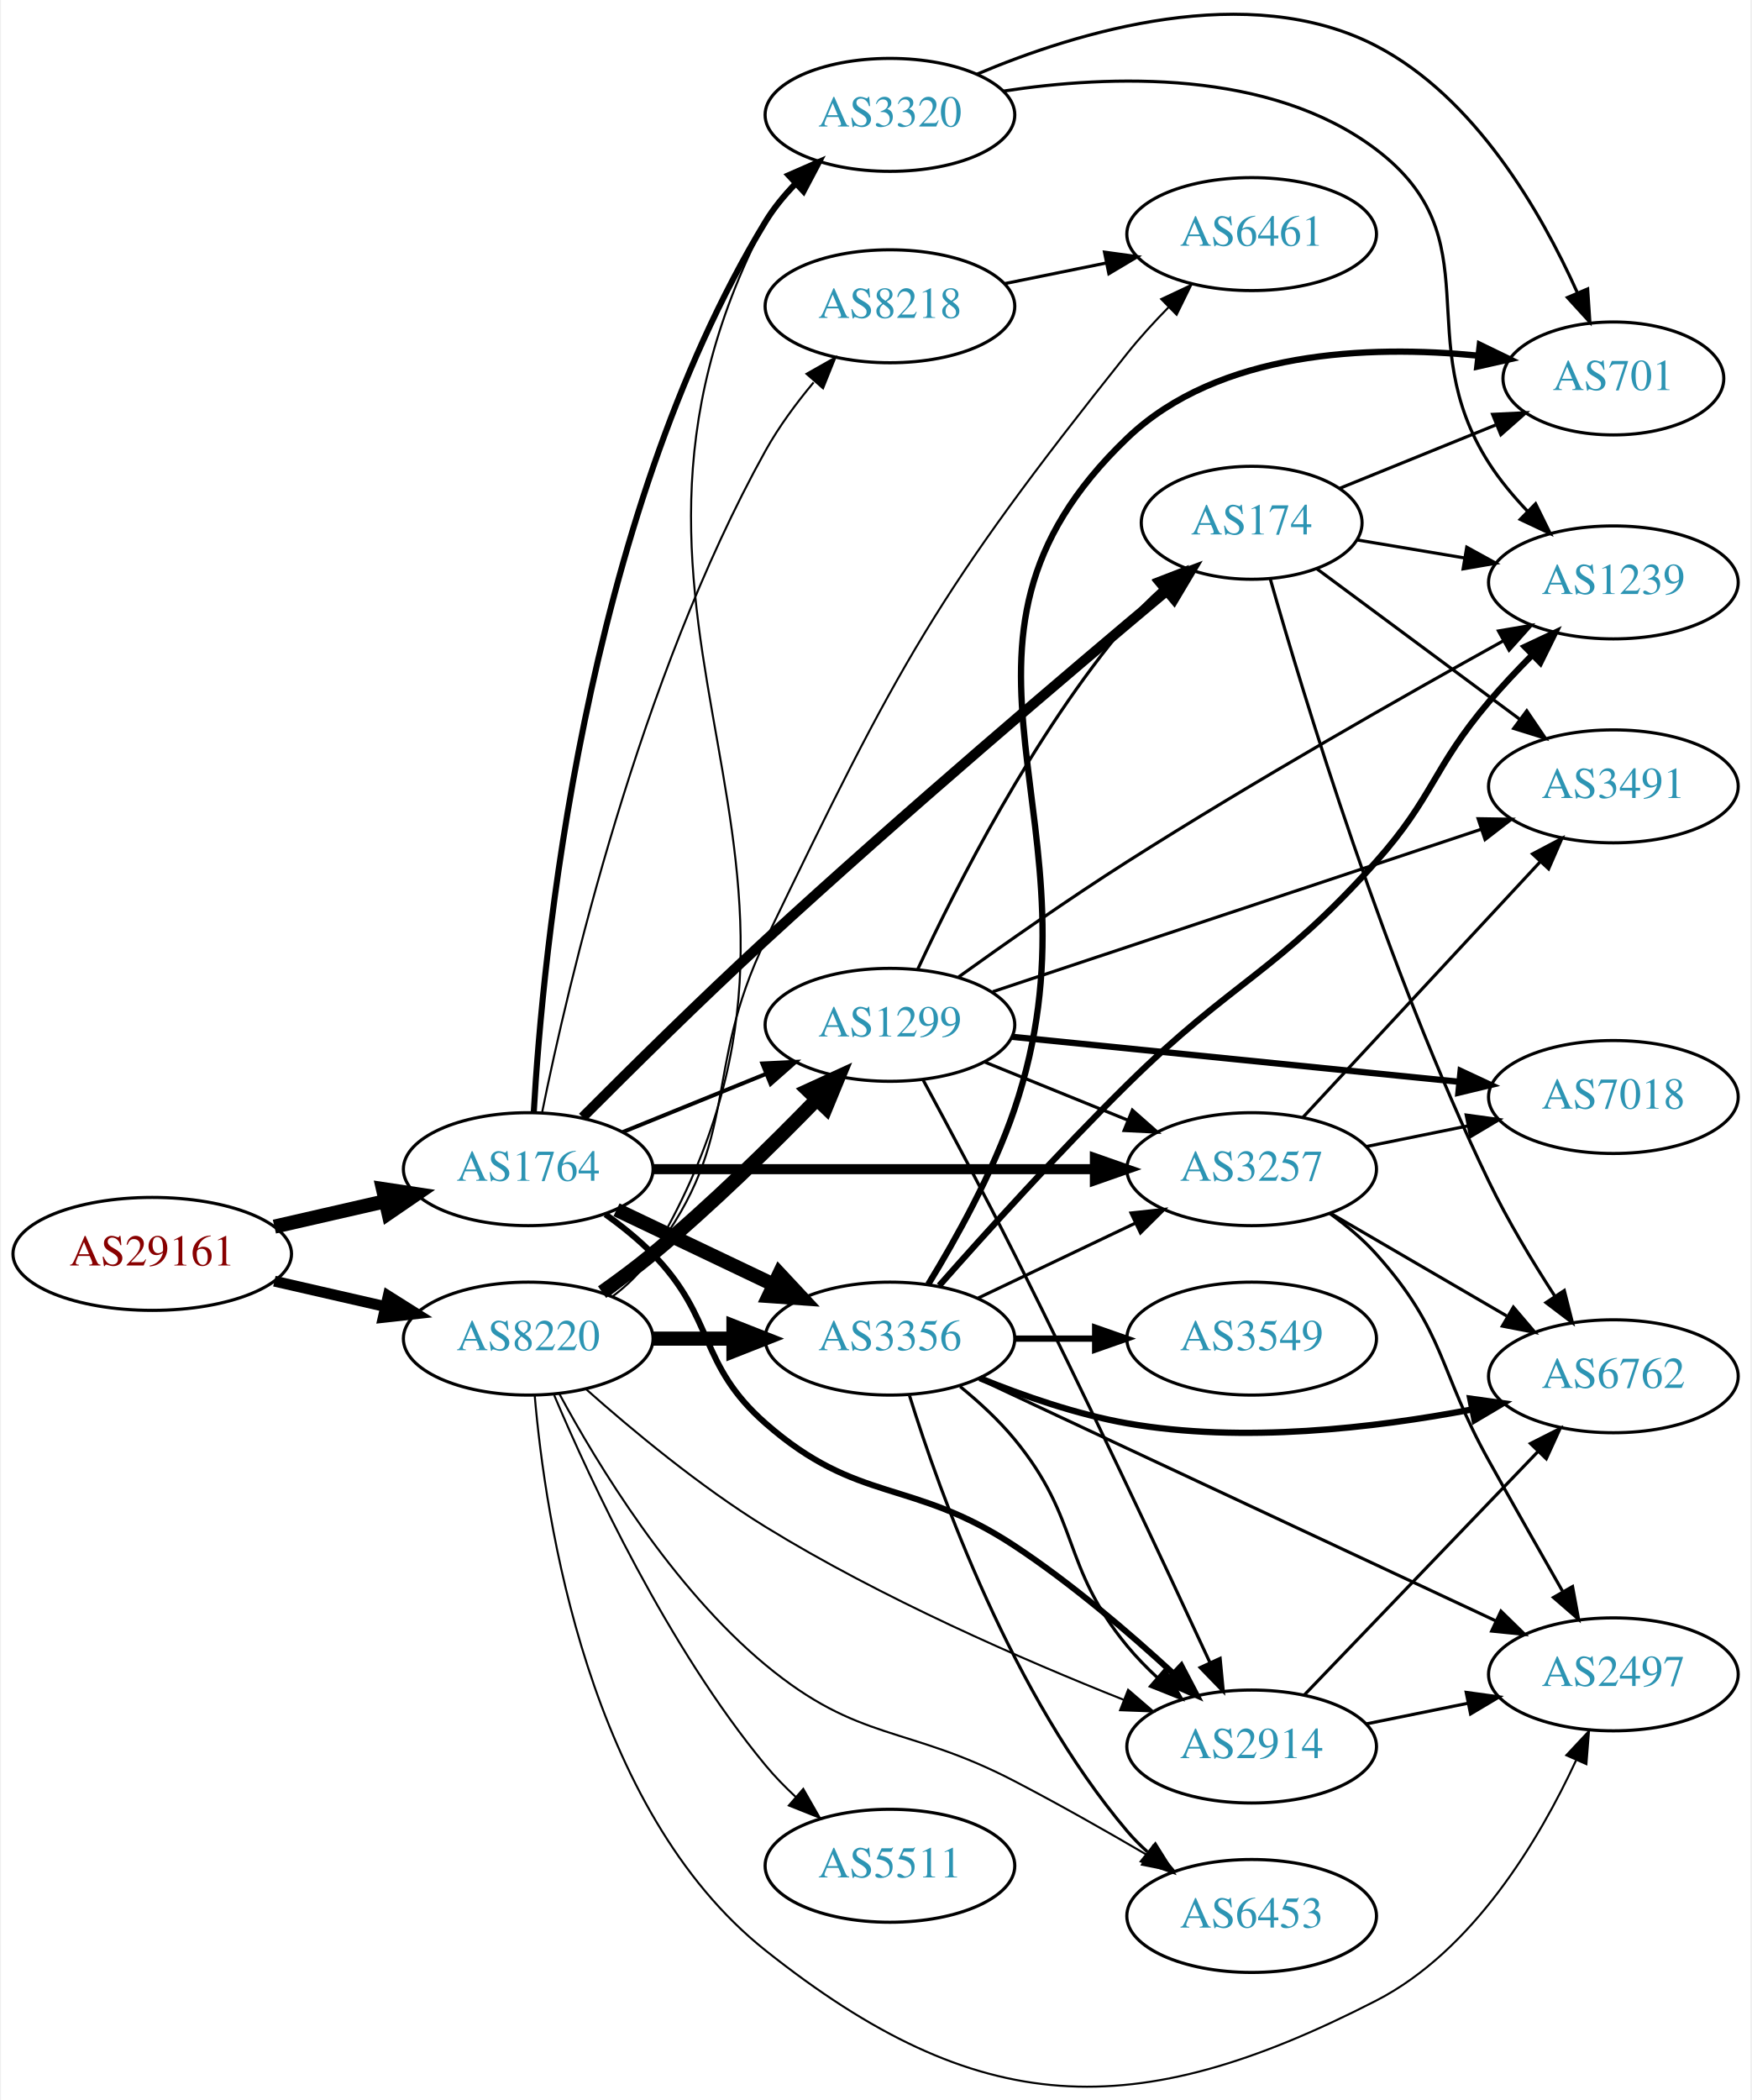
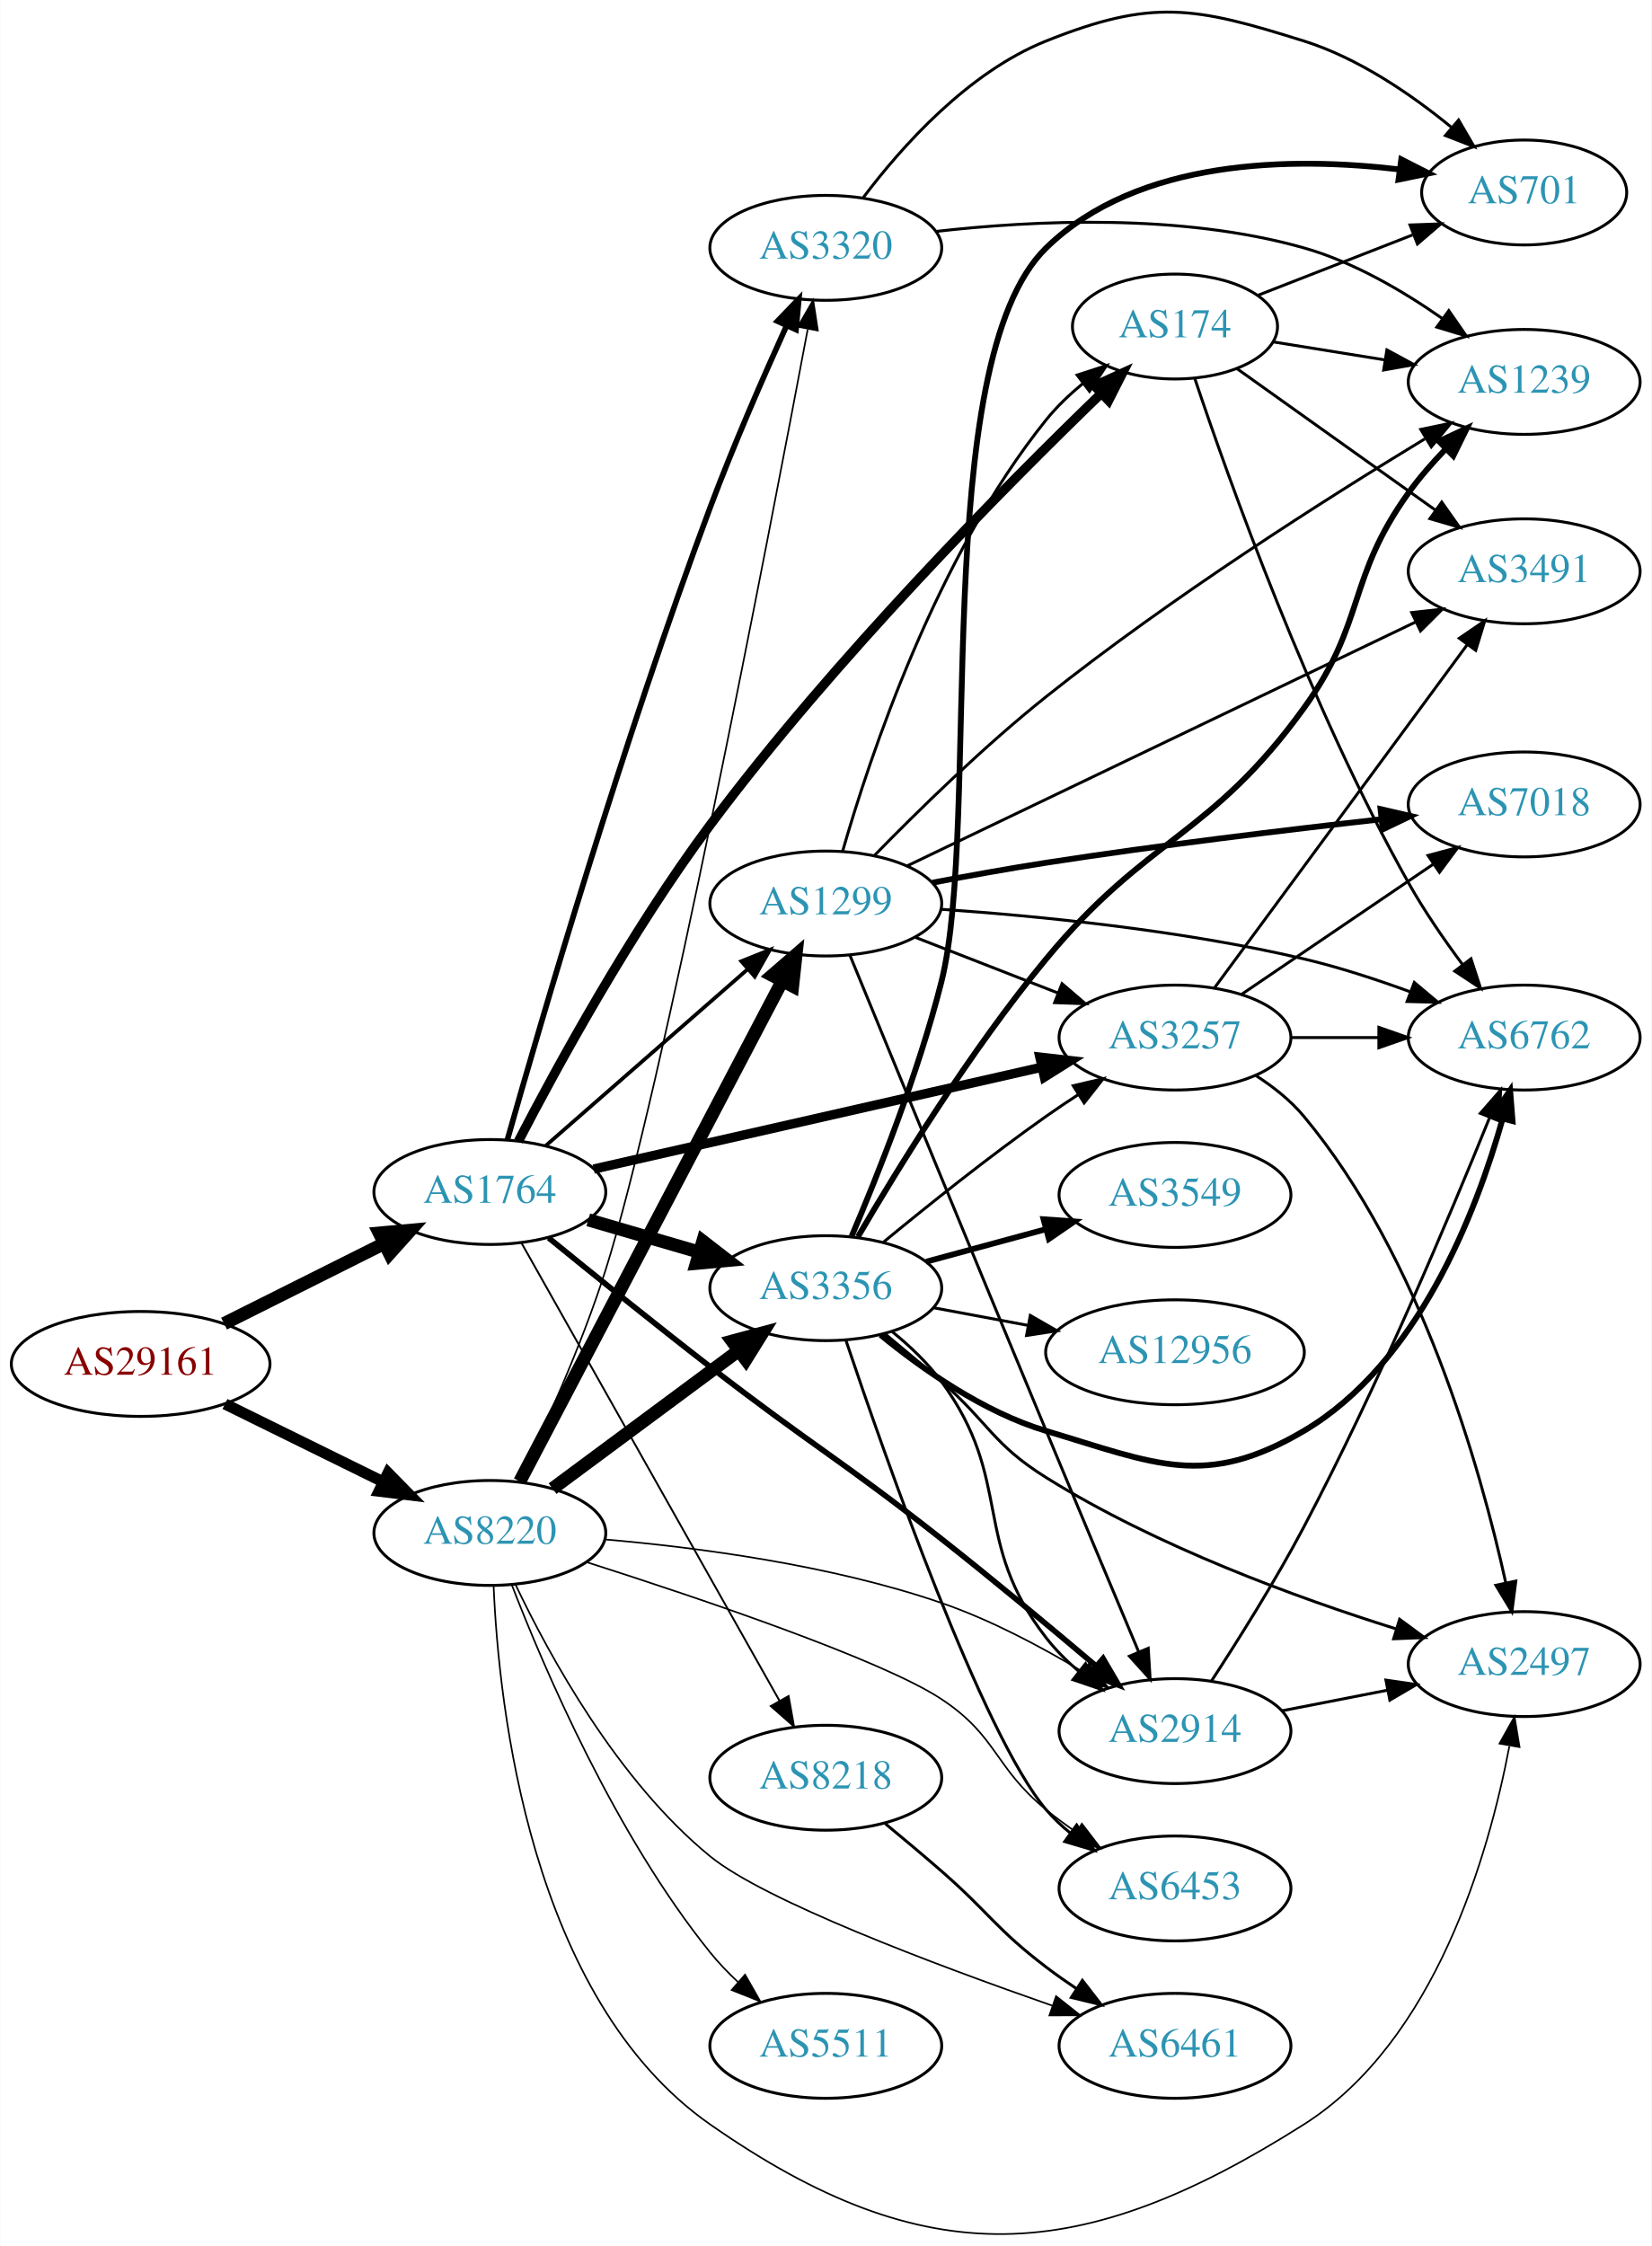
- <svg xmlns="http://www.w3.org/2000/svg" xmlns:xlink="http://www.w3.org/1999/xlink" width="558pt" height="669pt" viewBox="0.00 0.00 557.56 669.26">
-   <g id="graph0" class="graph" transform="scale(1 1) rotate(0) translate(4 665.264)">
-     <polygon fill="white" stroke="none" points="-4,4 -4,-665.264 553.564,-665.264 553.564,4 -4,4" />
+ <svg xmlns="http://www.w3.org/2000/svg" xmlns:xlink="http://www.w3.org/1999/xlink" width="567pt" height="771pt" viewBox="0.00 0.00 566.66 770.75">
+   <g id="graph0" class="graph" transform="scale(1 1) rotate(0) translate(4 766.754)">
+     <polygon fill="white" stroke="none" points="-4,4 -4,-766.754 562.663,-766.754 562.663,4 -4,4" />
    <g id="node1" class="node">
      <g id="a_node1">
        <a xlink:href="/asn/29161" xlink:title="AS29161 ~ Verbund Management Service GmbH [AT]">
-           <ellipse fill="#ffffff" stroke="black" cx="44.196" cy="-265.654" rx="44.393" ry="18" />
-           <text text-anchor="middle" x="44.196" y="-261.954" font-family="Times,serif" font-size="14.00" fill="#880000">AS29161</text>
+           <ellipse fill="#ffffff" stroke="black" cx="44.196" cy="-298.698" rx="44.393" ry="18" />
+           <text text-anchor="middle" x="44.196" y="-294.998" font-family="Times,serif" font-size="14.00" fill="#880000">AS29161</text>
        </a>
      </g>
    </g>
    <g id="node2" class="node">
      <g id="a_node2">
        <a xlink:href="/asn/1764" xlink:title="AS1764 ~ NEXTLAYER-AS [AT]">
-           <ellipse fill="#ffffff" stroke="black" cx="164.039" cy="-292.654" rx="39.794" ry="18" />
-           <text text-anchor="middle" x="164.039" y="-288.954" font-family="Times,serif" font-size="14.00" fill="#2c94b3">AS1764</text>
+           <ellipse fill="#ffffff" stroke="black" cx="164.039" cy="-357.698" rx="39.794" ry="18" />
+           <text text-anchor="middle" x="164.039" y="-353.998" font-family="Times,serif" font-size="14.00" fill="#2c94b3">AS1764</text>
        </a>
      </g>
    </g>
    <g id="edge1" class="edge">
-       <path fill="none" stroke="black" stroke-width="4.5" d="M83.131,-274.346C94.371,-276.921 106.784,-279.765 118.407,-282.428" />
-       <polygon fill="black" stroke="black" stroke-width="4.5" points="117.742,-286.315 128.369,-284.711 119.501,-278.639 117.742,-286.315" />
+       <path fill="none" stroke="black" stroke-width="4.5" d="M72.825,-312.531C89.126,-320.693 109.929,-331.108 127.45,-339.88" />
+       <polygon fill="black" stroke="black" stroke-width="4.5" points="126.092,-343.603 136.796,-344.56 129.617,-336.562 126.092,-343.603" />
    </g>
    <g id="node3" class="node">
      <g id="a_node3">
        <a xlink:href="/asn/8220" xlink:title="AS8220 ~ COLT [GB]">
-           <ellipse fill="#ffffff" stroke="black" cx="164.039" cy="-238.654" rx="39.794" ry="18" />
-           <text text-anchor="middle" x="164.039" y="-234.954" font-family="Times,serif" font-size="14.00" fill="#2c94b3">AS8220</text>
+           <ellipse fill="#ffffff" stroke="black" cx="164.039" cy="-240.698" rx="39.794" ry="18" />
+           <text text-anchor="middle" x="164.039" y="-236.998" font-family="Times,serif" font-size="14.00" fill="#2c94b3">AS8220</text>
        </a>
      </g>
    </g>
    <g id="edge2" class="edge">
-       <path fill="none" stroke="black" stroke-width="3.462" d="M83.131,-256.963C94.371,-254.387 106.784,-251.543 118.407,-248.88" />
-       <polygon fill="black" stroke="black" stroke-width="3.462" points="119.403,-252.243 128.369,-246.598 117.84,-245.419 119.403,-252.243" />
+       <path fill="none" stroke="black" stroke-width="3.808" d="M73.123,-284.953C89.318,-276.982 109.879,-266.863 127.251,-258.312" />
+       <polygon fill="black" stroke="black" stroke-width="3.808" points="129.099,-261.304 136.526,-253.747 126.008,-255.023 129.099,-261.304" />
    </g>
    <g id="node4" class="node">
      <g id="a_node4">
-         <a xlink:href="/asn/3356" xlink:title="AS3356 ~ Level 3 Parent, LLC [US]">
-           <ellipse fill="#ffffff" stroke="black" cx="279.332" cy="-238.654" rx="39.794" ry="18" />
-           <text text-anchor="middle" x="279.332" y="-234.954" font-family="Times,serif" font-size="14.00" fill="#2c94b3">AS3356</text>
+         <a xlink:href="/asn/3257" xlink:title="AS3257 ~ GTT [DE]">
+           <ellipse fill="#ffffff" stroke="black" cx="399.174" cy="-410.698" rx="39.794" ry="18" />
+           <text text-anchor="middle" x="399.174" y="-406.998" font-family="Times,serif" font-size="14.00" fill="#2c94b3">AS3257</text>
        </a>
      </g>
    </g>
    <g id="edge3" class="edge">
-       <path fill="none" stroke="black" stroke-width="4.5" d="M192.175,-279.72C207.169,-272.573 225.99,-263.602 242.213,-255.87" />
-       <polygon fill="black" stroke="black" stroke-width="4.5" points="244.084,-259.34 251.417,-251.483 240.695,-252.231 244.084,-259.34" />
+       <path fill="none" stroke="black" stroke-width="3.214" d="M199.69,-365.576C240.524,-374.859 308.477,-390.307 353.303,-400.497" />
+       <polygon fill="black" stroke="black" stroke-width="3.214" points="352.806,-403.974 363.333,-402.778 354.358,-397.148 352.806,-403.974" />
    </g>
    <g id="node5" class="node">
      <g id="a_node5">
-         <a xlink:href="/asn/8218" xlink:title="AS8218 ~ legacy Neotelecoms [FR]">
-           <ellipse fill="#ffffff" stroke="black" cx="279.332" cy="-567.654" rx="39.794" ry="18" />
-           <text text-anchor="middle" x="279.332" y="-563.954" font-family="Times,serif" font-size="14.00" fill="#2c94b3">AS8218</text>
+         <a xlink:href="/asn/174" xlink:title="AS174 ~ Cogent Communications [US]">
+           <ellipse fill="#ffffff" stroke="black" cx="399.174" cy="-654.698" rx="35.194" ry="18" />
+           <text text-anchor="middle" x="399.174" y="-650.998" font-family="Times,serif" font-size="14.00" fill="#2c94b3">AS174</text>
        </a>
      </g>
    </g>
    <g id="edge4" class="edge">
-       <path fill="none" stroke="black" stroke-width="0.643" d="M168.484,-310.837C176.589,-350.882 199.286,-448.906 239.685,-521.654 243.887,-529.22 249.424,-536.713 254.99,-543.387" />
-       <polygon fill="black" stroke="black" stroke-width="0.643" points="252.737,-546.126 261.958,-551.345 258.004,-541.515 252.737,-546.126" />
+       <path fill="none" stroke="black" stroke-width="3.214" d="M173.848,-375.139C186.815,-400.155 212.464,-447.224 239.685,-483.698 282.27,-540.759 341.159,-600.137 373.842,-631.71" />
+       <polygon fill="black" stroke="black" stroke-width="3.214" points="371.538,-634.35 381.175,-638.751 376.386,-629.3 371.538,-634.35" />
    </g>
    <g id="node6" class="node">
      <g id="a_node6">
-         <a xlink:href="/asn/2914" xlink:title="AS2914 ~ NTT America, Inc. [US]">
-           <ellipse fill="#ffffff" stroke="black" cx="394.625" cy="-108.654" rx="39.794" ry="18" />
-           <text text-anchor="middle" x="394.625" y="-104.954" font-family="Times,serif" font-size="14.00" fill="#2c94b3">AS2914</text>
+         <a xlink:href="/asn/1299" xlink:title="AS1299 ~ Telia Carrier [EU]">
+           <ellipse fill="#ffffff" stroke="black" cx="279.332" cy="-456.698" rx="39.794" ry="18" />
+           <text text-anchor="middle" x="279.332" y="-452.998" font-family="Times,serif" font-size="14.00" fill="#2c94b3">AS1299</text>
        </a>
      </g>
    </g>
    <g id="edge5" class="edge">
-       <path fill="none" stroke="black" stroke-width="1.929" d="M188.633,-278.265C193.889,-274.506 199.22,-270.217 203.685,-265.654 223.858,-245.037 217.999,-230.673 239.685,-211.654 269.212,-185.759 286.191,-194.273 318.978,-172.654 337.135,-160.682 355.708,-144.775 369.786,-131.814" />
-       <polygon fill="black" stroke="black" stroke-width="1.929" points="372.201,-134.348 377.113,-124.961 367.419,-129.236 372.201,-134.348" />
+       <path fill="none" stroke="black" stroke-width="1.286" d="M183.241,-373.604C201.988,-389.986 231.371,-415.662 252.514,-434.138" />
+       <polygon fill="black" stroke="black" stroke-width="1.286" points="250.341,-436.887 260.174,-440.832 254.947,-431.616 250.341,-436.887" />
    </g>
    <g id="node7" class="node">
      <g id="a_node7">
-         <a xlink:href="/asn/3257" xlink:title="AS3257 ~ GTT [DE]">
-           <ellipse fill="#ffffff" stroke="black" cx="394.625" cy="-292.654" rx="39.794" ry="18" />
-           <text text-anchor="middle" x="394.625" y="-288.954" font-family="Times,serif" font-size="14.00" fill="#2c94b3">AS3257</text>
+         <a xlink:href="/asn/2914" xlink:title="AS2914 ~ NTT America, Inc. [US]">
+           <ellipse fill="#ffffff" stroke="black" cx="399.174" cy="-172.698" rx="39.794" ry="18" />
+           <text text-anchor="middle" x="399.174" y="-168.998" font-family="Times,serif" font-size="14.00" fill="#2c94b3">AS2914</text>
        </a>
      </g>
    </g>
    <g id="edge6" class="edge">
-       <path fill="none" stroke="black" stroke-width="3.214" d="M203.815,-292.654C242.647,-292.654 302.531,-292.654 344.629,-292.654" />
-       <polygon fill="black" stroke="black" stroke-width="3.214" points="344.658,-296.154 354.658,-292.654 344.658,-289.154 344.658,-296.154" />
+       <path fill="none" stroke="black" stroke-width="1.929" d="M184.214,-341.959C199.2,-329.739 220.615,-312.449 239.685,-297.698 274.431,-270.823 284.472,-265.881 318.978,-238.698 336.891,-224.587 356.59,-208.175 371.86,-195.246" />
+       <polygon fill="black" stroke="black" stroke-width="1.929" points="374.494,-197.601 379.849,-188.459 369.962,-192.267 374.494,-197.601" />
    </g>
    <g id="node8" class="node">
      <g id="a_node8">
-         <a xlink:href="/asn/174" xlink:title="AS174 ~ Cogent Communications [US]">
-           <ellipse fill="#ffffff" stroke="black" cx="394.625" cy="-498.654" rx="35.194" ry="18" />
-           <text text-anchor="middle" x="394.625" y="-494.954" font-family="Times,serif" font-size="14.00" fill="#2c94b3">AS174</text>
+         <a xlink:href="/asn/3356" xlink:title="AS3356 ~ Level 3 Parent, LLC [US]">
+           <ellipse fill="#ffffff" stroke="black" cx="279.332" cy="-324.698" rx="39.794" ry="18" />
+           <text text-anchor="middle" x="279.332" y="-320.998" font-family="Times,serif" font-size="14.00" fill="#2c94b3">AS3356</text>
        </a>
      </g>
    </g>
    <g id="edge7" class="edge">
-       <path fill="none" stroke="black" stroke-width="3.214" d="M181.359,-309.188C196.296,-324.182 219.135,-346.762 239.685,-365.654 283.602,-406.029 336.58,-451.024 367.545,-476.966" />
-       <polygon fill="black" stroke="black" stroke-width="3.214" points="365.38,-479.718 375.296,-483.448 369.87,-474.348 365.38,-479.718" />
+       <path fill="none" stroke="black" stroke-width="4.5" d="M197.808,-348.153C209.668,-344.699 223.237,-340.746 235.814,-337.083" />
+       <polygon fill="black" stroke="black" stroke-width="4.5" points="237.136,-340.799 245.636,-334.222 234.934,-333.238 237.136,-340.799" />
    </g>
    <g id="node9" class="node">
      <g id="a_node9">
-         <a xlink:href="/asn/3320" xlink:title="AS3320 ~ DTAG [DE]">
-           <ellipse fill="#ffffff" stroke="black" cx="279.332" cy="-628.654" rx="39.794" ry="18" />
-           <text text-anchor="middle" x="279.332" y="-624.954" font-family="Times,serif" font-size="14.00" fill="#2c94b3">AS3320</text>
+         <a xlink:href="/asn/8218" xlink:title="AS8218 ~ legacy Neotelecoms [FR]">
+           <ellipse fill="#ffffff" stroke="black" cx="279.332" cy="-156.698" rx="39.794" ry="18" />
+           <text text-anchor="middle" x="279.332" y="-152.998" font-family="Times,serif" font-size="14.00" fill="#2c94b3">AS8218</text>
        </a>
      </g>
    </g>
    <g id="edge8" class="edge">
-       <path fill="none" stroke="black" stroke-width="1.929" d="M165.797,-310.752C168.601,-359.951 181.511,-498.868 239.685,-594.654 242.274,-598.917 245.571,-602.937 249.145,-606.618" />
-       <polygon fill="black" stroke="black" stroke-width="1.929" points="247.021,-609.423 256.729,-613.666 251.786,-604.295 247.021,-609.423" />
+       <path fill="none" stroke="black" stroke-width="0.643" d="M174.894,-340.212C194.814,-304.872 239.965,-224.766 263.475,-183.056" />
+       <polygon fill="black" stroke="black" stroke-width="0.643" points="266.557,-184.717 268.418,-174.287 260.459,-181.28 266.557,-184.717" />
    </g>
    <g id="node10" class="node">
      <g id="a_node10">
-         <a xlink:href="/asn/1299" xlink:title="AS1299 ~ Telia Carrier [EU]">
-           <ellipse fill="#ffffff" stroke="black" cx="279.332" cy="-338.654" rx="39.794" ry="18" />
-           <text text-anchor="middle" x="279.332" y="-334.954" font-family="Times,serif" font-size="14.00" fill="#2c94b3">AS1299</text>
+         <a xlink:href="/asn/3320" xlink:title="AS3320 ~ DTAG [DE]">
+           <ellipse fill="#ffffff" stroke="black" cx="279.332" cy="-681.698" rx="39.794" ry="18" />
+           <text text-anchor="middle" x="279.332" y="-677.998" font-family="Times,serif" font-size="14.00" fill="#2c94b3">AS3320</text>
        </a>
      </g>
    </g>
    <g id="edge9" class="edge">
-       <path fill="none" stroke="black" stroke-width="1.286" d="M194.214,-304.5C208.09,-310.134 224.867,-316.946 239.776,-323" />
-       <polygon fill="black" stroke="black" stroke-width="1.286" points="238.673,-326.329 249.255,-326.848 241.306,-319.843 238.673,-326.329" />
-     </g>
-     <g id="edge37" class="edge">
-       <path fill="none" stroke="black" stroke-width="4.5" d="M203.711,-238.654C211.914,-238.654 220.678,-238.654 229.21,-238.654" />
-       <polygon fill="black" stroke="black" stroke-width="4.5" points="229.449,-242.592 239.449,-238.654 229.449,-234.717 229.449,-242.592" />
+       <path fill="none" stroke="black" stroke-width="1.929" d="M170.046,-375.598C181.265,-415.175 209.787,-512.931 239.685,-592.698 247.593,-613.795 257.787,-637.142 265.719,-654.628" />
+       <polygon fill="black" stroke="black" stroke-width="1.929" points="262.75,-656.549 270.094,-664.185 269.114,-653.636 262.75,-656.549" />
+     </g>
+     <g id="edge40" class="edge">
+       <path fill="none" stroke="black" stroke-width="4.5" d="M174.31,-258.374C194.151,-296.203 240.829,-385.198 264.316,-429.976" />
+       <polygon fill="black" stroke="black" stroke-width="4.5" points="260.959,-432.054 269.091,-439.081 267.933,-428.396 260.959,-432.054" />
+     </g>
+     <g id="edge46" class="edge">
+       <path fill="none" stroke="black" stroke-width="0.562" d="M203.58,-238.46C235.275,-235.734 280.99,-229.748 318.978,-216.698 335.818,-210.914 353.25,-201.641 367.459,-193.096" />
+       <polygon fill="black" stroke="black" stroke-width="0.562" points="369.63,-195.869 376.292,-187.631 365.946,-189.917 369.63,-195.869" />
    </g>
    <g id="edge42" class="edge">
-       <path fill="none" stroke="black" stroke-width="0.643" d="M182.497,-222.517C197.056,-209.594 218.731,-191.556 239.685,-178.654 276.501,-155.985 321.902,-136.233 353.827,-123.543" />
-       <polygon fill="black" stroke="black" stroke-width="0.643" points="355.246,-126.746 363.277,-119.836 352.69,-120.229 355.246,-126.746" />
-     </g>
-     <g id="edge43" class="edge">
-       <path fill="none" stroke="black" stroke-width="0.643" d="M190.786,-251.991C195.819,-255.749 200.514,-260.303 203.685,-265.654 278.678,-392.196 171.873,-464.123 239.685,-594.654 241.984,-599.08 245.118,-603.192 248.613,-606.917" />
-       <polygon fill="black" stroke="black" stroke-width="0.643" points="246.459,-609.696 256.143,-613.995 251.254,-604.596 246.459,-609.696" />
-     </g>
-     <g id="edge38" class="edge">
-       <path fill="none" stroke="black" stroke-width="4.5" d="M187.573,-253.468C192.979,-257.273 198.644,-261.476 203.685,-265.654 222.225,-281.02 241.625,-300.096 255.999,-314.893" />
-       <polygon fill="black" stroke="black" stroke-width="4.5" points="253.256,-317.722 263.026,-322.2 258.932,-312.263 253.256,-317.722" />
-     </g>
-     <g id="node12" class="node">
-       <g id="a_node12">
+       <path fill="none" stroke="black" stroke-width="4.5" d="M185.555,-255.91C203.409,-269.148 229.482,-288.48 249.445,-303.281" />
+       <polygon fill="black" stroke="black" stroke-width="4.5" points="247.207,-306.523 257.585,-309.316 251.897,-300.197 247.207,-306.523" />
+     </g>
+     <g id="edge39" class="edge">
+       <path fill="none" stroke="black" stroke-width="0.562" d="M173.792,-258.235C182.411,-276.094 195.448,-304.768 203.685,-330.698 223.105,-391.835 259.584,-581.737 273.111,-653.684" />
+       <polygon fill="black" stroke="black" stroke-width="0.562" points="269.724,-654.615 275.007,-663.798 276.604,-653.325 269.724,-654.615" />
+     </g>
+     <g id="node11" class="node">
+       <g id="a_node11">
        <a xlink:href="/asn/2497" xlink:title="AS2497 ~ Internet Initiative Japan Inc. [JP]">
-           <ellipse fill="#ffffff" stroke="black" cx="509.918" cy="-131.654" rx="39.794" ry="18" />
-           <text text-anchor="middle" x="509.918" y="-127.954" font-family="Times,serif" font-size="14.00" fill="#2c94b3">AS2497</text>
-         </a>
-       </g>
-     </g>
-     <g id="edge41" class="edge">
-       <path fill="none" stroke="black" stroke-width="0.643" d="M166.094,-220.633C169.431,-181.473 183.212,-88.538 239.685,-43.654 307.617,10.337 357.068,11.964 434.271,-27.654 465.343,-43.599 486.395,-79.155 498.021,-104.239" />
-       <polygon fill="black" stroke="black" stroke-width="0.643" points="494.914,-105.868 502.153,-113.604 501.318,-103.042 494.914,-105.868" />
-     </g>
-     <g id="node15" class="node">
-       <g id="a_node15">
-         <a xlink:href="/asn/6453" xlink:title="AS6453 ~ TATA COMMUNICATIONS (AMERICA) INC [US]">
-           <ellipse fill="#ffffff" stroke="black" cx="394.625" cy="-54.654" rx="39.794" ry="18" />
-           <text text-anchor="middle" x="394.625" y="-50.954" font-family="Times,serif" font-size="14.00" fill="#2c94b3">AS6453</text>
-         </a>
-       </g>
-     </g>
-     <g id="edge40" class="edge">
-       <path fill="none" stroke="black" stroke-width="0.643" d="M173.947,-221.078C186.132,-198.515 209.92,-159.342 239.685,-134.654 269.618,-109.827 284.477,-115.599 318.978,-97.654 333.101,-90.309 348.384,-81.638 361.421,-74.014" />
-       <polygon fill="black" stroke="black" stroke-width="0.643" points="363.207,-77.024 370.046,-68.932 359.653,-70.993 363.207,-77.024" />
+           <ellipse fill="#ffffff" stroke="black" cx="519.017" cy="-195.698" rx="39.794" ry="18" />
+           <text text-anchor="middle" x="519.017" y="-191.998" font-family="Times,serif" font-size="14.00" fill="#2c94b3">AS2497</text>
+         </a>
+       </g>
+     </g>
+     <g id="edge45" class="edge">
+       <path fill="none" stroke="black" stroke-width="0.562" d="M165.324,-222.595C167.071,-181.4 177.787,-80.887 239.685,-37.698 313.926,14.103 366.899,10.749 443.37,-37.698 488.504,-66.293 506.867,-130.321 513.932,-167.497" />
+       <polygon fill="black" stroke="black" stroke-width="0.562" points="510.539,-168.414 515.709,-177.662 517.434,-167.208 510.539,-168.414" />
    </g>
    <g id="node17" class="node">
      <g id="a_node17">
        <a xlink:href="/asn/6461" xlink:title="AS6461 ~ Zayo Bandwidth [US]">
-           <ellipse fill="#ffffff" stroke="black" cx="394.625" cy="-590.654" rx="39.794" ry="18" />
-           <text text-anchor="middle" x="394.625" y="-586.954" font-family="Times,serif" font-size="14.00" fill="#2c94b3">AS6461</text>
-         </a>
-       </g>
-     </g>
-     <g id="edge39" class="edge">
-       <path fill="none" stroke="black" stroke-width="0.643" d="M189.882,-252.602C194.962,-256.328 199.904,-260.715 203.685,-265.654 232.395,-303.165 219.18,-323.1 239.685,-365.654 282.068,-453.613 294.105,-476.316 354.978,-552.654 358.982,-557.675 363.598,-562.72 368.215,-567.419" />
-       <polygon fill="black" stroke="black" stroke-width="0.643" points="365.798,-569.951 375.383,-574.465 370.705,-564.959 365.798,-569.951" />
-     </g>
-     <g id="node20" class="node">
-       <g id="a_node20">
+           <ellipse fill="#ffffff" stroke="black" cx="399.174" cy="-64.698" rx="39.794" ry="18" />
+           <text text-anchor="middle" x="399.174" y="-60.998" font-family="Times,serif" font-size="14.00" fill="#2c94b3">AS6461</text>
+         </a>
+       </g>
+     </g>
+     <g id="edge44" class="edge">
+       <path fill="none" stroke="black" stroke-width="0.562" d="M172.875,-222.931C184.338,-198.792 207.826,-155.672 239.685,-129.698 258.318,-114.508 316.625,-92.58 357.065,-78.483" />
+       <polygon fill="black" stroke="black" stroke-width="0.562" points="358.363,-81.738 366.672,-75.164 356.077,-75.121 358.363,-81.738" />
+     </g>
+     <g id="node19" class="node">
+       <g id="a_node19">
+         <a xlink:href="/asn/6453" xlink:title="AS6453 ~ TATA COMMUNICATIONS (AMERICA) INC [US]">
+           <ellipse fill="#ffffff" stroke="black" cx="399.174" cy="-118.698" rx="39.794" ry="18" />
+           <text text-anchor="middle" x="399.174" y="-114.998" font-family="Times,serif" font-size="14.00" fill="#2c94b3">AS6453</text>
+         </a>
+       </g>
+     </g>
+     <g id="edge43" class="edge">
+       <path fill="none" stroke="black" stroke-width="0.562" d="M197.278,-230.676C236.065,-218.291 298.525,-197.202 318.978,-183.698 338.393,-170.88 336.969,-160.427 354.978,-145.698 358.213,-143.053 361.725,-140.464 365.302,-138.001" />
+       <polygon fill="black" stroke="black" stroke-width="0.562" points="367.223,-140.927 373.666,-132.516 363.384,-135.073 367.223,-140.927" />
+     </g>
+     <g id="node21" class="node">
+       <g id="a_node21">
        <a xlink:href="/asn/5511" xlink:title="AS5511 ~ Orange S.A. [FR]">
-           <ellipse fill="#ffffff" stroke="black" cx="279.332" cy="-70.654" rx="39.794" ry="18" />
-           <text text-anchor="middle" x="279.332" y="-66.954" font-family="Times,serif" font-size="14.00" fill="#2c94b3">AS5511</text>
-         </a>
-       </g>
-     </g>
-     <g id="edge44" class="edge">
-       <path fill="none" stroke="black" stroke-width="0.643" d="M172.317,-220.605C183.904,-193.239 208.46,-140.442 239.685,-102.654 242.572,-99.16 245.882,-95.765 249.324,-92.572" />
-       <polygon fill="black" stroke="black" stroke-width="0.643" points="251.699,-95.145 256.956,-85.947 247.11,-89.859 251.699,-95.145" />
-     </g>
-     <g id="edge17" class="edge">
-       <path fill="none" stroke="black" d="M301.718,-223.37C307.735,-218.455 313.992,-212.704 318.978,-206.654 340.228,-180.869 333.728,-166.439 354.978,-140.654 357.861,-137.157 361.168,-133.759 364.608,-130.565" />
-       <polygon fill="black" stroke="black" points="366.983,-133.138 372.239,-123.938 362.393,-127.852 366.983,-133.138" />
-     </g>
-     <g id="edge16" class="edge">
-       <path fill="none" stroke="black" d="M307.468,-251.589C322.462,-258.735 341.283,-267.706 357.506,-275.439" />
-       <polygon fill="black" stroke="black" points="356.177,-278.682 366.71,-279.825 359.188,-272.363 356.177,-278.682" />
-     </g>
-     <g id="node11" class="node">
-       <g id="a_node11">
-         <a xlink:href="/asn/6762" xlink:title="AS6762 ~ TELECOM ITALIA SPARKLE S.p.A. [IT]">
-           <ellipse fill="#ffffff" stroke="black" cx="509.918" cy="-226.654" rx="39.794" ry="18" />
-           <text text-anchor="middle" x="509.918" y="-222.954" font-family="Times,serif" font-size="14.00" fill="#2c94b3">AS6762</text>
-         </a>
-       </g>
+           <ellipse fill="#ffffff" stroke="black" cx="279.332" cy="-64.698" rx="39.794" ry="18" />
+           <text text-anchor="middle" x="279.332" y="-60.998" font-family="Times,serif" font-size="14.00" fill="#2c94b3">AS5511</text>
+         </a>
+       </g>
+     </g>
+     <g id="edge41" class="edge">
+       <path fill="none" stroke="black" stroke-width="0.562" d="M171.532,-222.97C182.561,-194.392 206.98,-137.248 239.685,-96.698 242.531,-93.17 245.816,-89.755 249.245,-86.551" />
+       <polygon fill="black" stroke="black" stroke-width="0.562" points="251.621,-89.123 256.865,-79.916 247.025,-83.843 251.621,-89.123" />
    </g>
    <g id="edge10" class="edge">
-       <path fill="none" stroke="black" stroke-width="2" d="M308.056,-226.023C321.85,-220.418 338.961,-214.462 354.978,-211.654 391.691,-205.219 433.85,-210.172 464.755,-216.056" />
-       <polygon fill="black" stroke="black" stroke-width="2" points="464.286,-219.532 474.78,-218.072 465.667,-212.669 464.286,-219.532" />
+       <path fill="none" stroke="black" d="M426.927,-397.665C432.922,-393.806 438.839,-389.132 443.37,-383.698 483.543,-335.522 503.997,-263.048 512.691,-223.638" />
+       <polygon fill="black" stroke="black" points="516.153,-224.183 514.792,-213.676 509.304,-222.738 516.153,-224.183" />
+     </g>
+     <g id="node12" class="node">
+       <g id="a_node12">
+         <a xlink:href="/asn/7018" xlink:title="AS7018 ~ AT&amp;T Services, Inc. [US]">
+           <ellipse fill="#ffffff" stroke="black" cx="519.017" cy="-490.698" rx="39.794" ry="18" />
+           <text text-anchor="middle" x="519.017" y="-486.998" font-family="Times,serif" font-size="14.00" fill="#2c94b3">AS7018</text>
+         </a>
+       </g>
    </g>
    <g id="edge11" class="edge">
-       <path fill="none" stroke="black" d="M307.628,-225.848C321.76,-219.22 339.294,-210.999 354.978,-203.654 395.174,-184.83 441.288,-163.266 472.483,-148.683" />
-       <polygon fill="black" stroke="black" points="474.086,-151.798 481.663,-144.392 471.121,-145.456 474.086,-151.798" />
+       <path fill="none" stroke="black" d="M422.063,-425.558C440.584,-438.131 467.314,-456.277 487.86,-470.226" />
+       <polygon fill="black" stroke="black" points="486.005,-473.197 496.245,-475.918 489.937,-467.405 486.005,-473.197" />
    </g>
    <g id="node13" class="node">
      <g id="a_node13">
-         <a xlink:href="/asn/701" xlink:title="AS701 ~ UUNET [US]">
-           <ellipse fill="#ffffff" stroke="black" cx="509.918" cy="-544.654" rx="35.194" ry="18" />
-           <text text-anchor="middle" x="509.918" y="-540.954" font-family="Times,serif" font-size="14.00" fill="#2c94b3">AS701</text>
+         <a xlink:href="/asn/3491" xlink:title="AS3491 ~ PCCW Global, Inc. [US]">
+           <ellipse fill="#ffffff" stroke="black" cx="519.017" cy="-570.698" rx="39.794" ry="18" />
+           <text text-anchor="middle" x="519.017" y="-566.998" font-family="Times,serif" font-size="14.00" fill="#2c94b3">AS3491</text>
        </a>
      </g>
    </g>
    <g id="edge12" class="edge">
-       <path fill="none" stroke="black" stroke-width="2" d="M291.525,-255.937C300.313,-270.296 312.166,-291.554 318.978,-311.654 349.937,-402.998 285.3,-458.967 354.978,-525.654 384.156,-553.58 431.985,-555.305 466.595,-551.945" />
-       <polygon fill="black" stroke="black" stroke-width="2" points="467.341,-555.383 476.876,-550.763 466.541,-548.428 467.341,-555.383" />
+       <path fill="none" stroke="black" d="M412.785,-427.821C433.606,-456.09 475.268,-512.657 499.457,-545.499" />
+       <polygon fill="black" stroke="black" points="496.748,-547.722 505.496,-553.699 502.384,-543.571 496.748,-547.722" />
    </g>
    <g id="node14" class="node">
      <g id="a_node14">
-         <a xlink:href="/asn/3549" xlink:title="AS3549 ~ Level 3 Parent, LLC [US]">
-           <ellipse fill="#ffffff" stroke="black" cx="394.625" cy="-238.654" rx="39.794" ry="18" />
-           <text text-anchor="middle" x="394.625" y="-234.954" font-family="Times,serif" font-size="14.00" fill="#2c94b3">AS3549</text>
+         <a xlink:href="/asn/6762" xlink:title="AS6762 ~ TELECOM ITALIA SPARKLE S.p.A. [IT]">
+           <ellipse fill="#ffffff" stroke="black" cx="519.017" cy="-410.698" rx="39.794" ry="18" />
+           <text text-anchor="middle" x="519.017" y="-406.998" font-family="Times,serif" font-size="14.00" fill="#2c94b3">AS6762</text>
        </a>
      </g>
    </g>
    <g id="edge13" class="edge">
-       <path fill="none" stroke="black" stroke-width="2" d="M319.004,-238.654C327.207,-238.654 335.971,-238.654 344.503,-238.654" />
-       <polygon fill="black" stroke="black" stroke-width="2" points="344.742,-242.154 354.742,-238.654 344.742,-235.154 344.742,-242.154" />
+       <path fill="none" stroke="black" d="M439.087,-410.698C448.64,-410.698 458.99,-410.698 468.952,-410.698" />
+       <polygon fill="black" stroke="black" points="469.145,-414.198 479.145,-410.698 469.145,-407.198 469.145,-414.198" />
    </g>
    <g id="edge14" class="edge">
-       <path fill="none" stroke="black" d="M285.575,-220.474C295.247,-189.333 318.321,-124.964 354.978,-81.654 356.911,-79.37 359.081,-77.188 361.379,-75.124" />
-       <polygon fill="black" stroke="black" points="363.917,-77.576 369.537,-68.594 359.543,-72.111 363.917,-77.576" />
+       <path fill="none" stroke="black" d="M420.432,-640.258C439.171,-626.9 467.253,-606.884 488.487,-591.747" />
+       <polygon fill="black" stroke="black" points="490.72,-594.454 496.832,-585.799 486.657,-588.754 490.72,-594.454" />
+     </g>
+     <g id="edge15" class="edge">
+       <path fill="none" stroke="black" d="M405.95,-636.934C417.52,-602.396 445.367,-524.267 479.37,-463.698 484.722,-454.165 491.495,-444.329 497.87,-435.757" />
+       <polygon fill="black" stroke="black" points="500.761,-437.738 504.045,-427.665 495.196,-433.492 500.761,-437.738" />
+     </g>
+     <g id="node15" class="node">
+       <g id="a_node15">
+         <a xlink:href="/asn/701" xlink:title="AS701 ~ UUNET [US]">
+           <ellipse fill="#ffffff" stroke="black" cx="519.017" cy="-700.698" rx="35.194" ry="18" />
+           <text text-anchor="middle" x="519.017" y="-696.998" font-family="Times,serif" font-size="14.00" fill="#2c94b3">AS701</text>
+         </a>
+       </g>
+     </g>
+     <g id="edge16" class="edge">
+       <path fill="none" stroke="black" d="M427.506,-665.367C443.307,-671.535 463.41,-679.383 480.656,-686.114" />
+       <polygon fill="black" stroke="black" points="479.837,-689.552 490.425,-689.928 482.382,-683.031 479.837,-689.552" />
    </g>
    <g id="node16" class="node">
      <g id="a_node16">
        <a xlink:href="/asn/1239" xlink:title="AS1239 ~ Sprint [US]">
-           <ellipse fill="#ffffff" stroke="black" cx="509.918" cy="-479.654" rx="39.794" ry="18" />
-           <text text-anchor="middle" x="509.918" y="-475.954" font-family="Times,serif" font-size="14.00" fill="#2c94b3">AS1239</text>
-         </a>
-       </g>
-     </g>
-     <g id="edge15" class="edge">
-       <path fill="none" stroke="black" stroke-width="2" d="M295.035,-255.535C309.773,-272.232 333.324,-298.308 354.978,-319.654 388.666,-352.863 402.81,-355.328 434.271,-390.654 452.723,-411.373 452.307,-420.51 470.271,-441.654 474.509,-446.643 479.297,-451.726 484.024,-456.484" />
-       <polygon fill="black" stroke="black" stroke-width="2" points="481.723,-459.129 491.313,-463.633 486.625,-454.132 481.723,-459.129" />
+           <ellipse fill="#ffffff" stroke="black" cx="519.017" cy="-635.698" rx="39.794" ry="18" />
+           <text text-anchor="middle" x="519.017" y="-631.998" font-family="Times,serif" font-size="14.00" fill="#2c94b3">AS1239</text>
+         </a>
+       </g>
+     </g>
+     <g id="edge17" class="edge">
+       <path fill="none" stroke="black" d="M433,-649.406C444.822,-647.5 458.401,-645.31 471.186,-643.249" />
+       <polygon fill="black" stroke="black" points="471.905,-646.678 481.22,-641.631 470.791,-639.767 471.905,-646.678" />
+     </g>
+     <g id="edge33" class="edge">
+       <path fill="none" stroke="black" d="M310.068,-445.091C324.862,-439.316 342.939,-432.259 358.861,-426.044" />
+       <polygon fill="black" stroke="black" points="360.404,-429.199 368.447,-422.302 357.859,-422.678 360.404,-429.199" />
+     </g>
+     <g id="edge35" class="edge">
+       <path fill="none" stroke="black" d="M285.077,-474.53C294.324,-506.784 317.226,-575.812 354.978,-622.698 358.563,-627.151 362.905,-631.304 367.437,-635.048" />
+       <polygon fill="black" stroke="black" points="365.6,-638.047 375.677,-641.317 369.838,-632.476 365.6,-638.047" />
+     </g>
+     <g id="edge36" class="edge">
+       <path fill="none" stroke="black" d="M287.608,-438.957C300.919,-406.521 330.113,-335.487 354.978,-275.698 365.665,-250.003 377.945,-220.747 386.673,-199.998" />
+       <polygon fill="black" stroke="black" points="389.997,-201.123 390.651,-190.548 383.545,-198.407 389.997,-201.123" />
+     </g>
+     <g id="edge32" class="edge">
+       <path fill="none" stroke="black" stroke-width="2" d="M315.944,-463.853C328.277,-466.204 342.209,-468.72 354.978,-470.698 393.503,-476.668 437.375,-481.965 469.898,-485.606" />
+       <polygon fill="black" stroke="black" stroke-width="2" points="469.713,-489.106 480.037,-486.728 470.483,-482.149 469.713,-489.106" />
+     </g>
+     <g id="edge38" class="edge">
+       <path fill="none" stroke="black" d="M307.135,-469.554C349.931,-490.08 433.757,-530.285 481.831,-553.343" />
+       <polygon fill="black" stroke="black" points="480.416,-556.546 490.947,-557.715 483.444,-550.234 480.416,-556.546" />
+     </g>
+     <g id="edge37" class="edge">
+       <path fill="none" stroke="black" d="M318.978,-454.715C352.29,-452.409 401.488,-447.573 443.37,-437.698 455.526,-434.832 468.43,-430.612 480.029,-426.355" />
+       <polygon fill="black" stroke="black" points="481.308,-429.614 489.421,-422.8 478.829,-423.067 481.308,-429.614" />
+     </g>
+     <g id="edge34" class="edge">
+       <path fill="none" stroke="black" d="M295.896,-473.066C310.504,-488.04 333.295,-510.424 354.978,-527.698 397.699,-561.733 451.112,-595.642 484.908,-616.142" />
+       <polygon fill="black" stroke="black" points="483.524,-619.394 493.895,-621.558 487.137,-613.399 483.524,-619.394" />
+     </g>
+     <g id="edge19" class="edge">
+       <path fill="none" stroke="black" d="M435.851,-179.661C447.282,-181.893 460.104,-184.395 472.158,-186.748" />
+       <polygon fill="black" stroke="black" points="471.57,-190.199 482.055,-188.679 472.911,-183.328 471.57,-190.199" />
    </g>
    <g id="edge18" class="edge">
-       <path fill="none" stroke="black" d="M315.867,-574.868C326.096,-576.945 337.396,-579.239 348.139,-581.42" />
-       <polygon fill="black" stroke="black" points="347.718,-584.906 358.215,-583.466 349.111,-578.046 347.718,-584.906" />
+       <path fill="none" stroke="black" d="M411.671,-189.865C420.785,-203.807 433.574,-224.132 443.37,-242.698 468.746,-290.792 493.408,-349.282 507.067,-383.028" />
+       <polygon fill="black" stroke="black" points="503.964,-384.694 510.941,-392.668 510.459,-382.084 503.964,-384.694" />
+     </g>
+     <g id="edge28" class="edge">
+       <path fill="none" stroke="black" d="M299.219,-340.575C314.05,-352.807 335.397,-369.903 354.978,-383.698 358.475,-386.162 362.194,-388.659 365.924,-391.088" />
+       <polygon fill="black" stroke="black" points="364.239,-394.165 374.553,-396.587 368.001,-388.261 364.239,-394.165" />
    </g>
    <g id="edge29" class="edge">
-       <path fill="none" stroke="black" d="M411.377,-125.062C430.715,-145.202 463.666,-179.523 485.856,-202.634" />
-       <polygon fill="black" stroke="black" points="483.483,-205.216 492.933,-210.006 488.532,-200.368 483.483,-205.216" />
-     </g>
-     <g id="edge30" class="edge">
-       <path fill="none" stroke="black" d="M431.16,-115.868C441.389,-117.945 452.689,-120.239 463.432,-122.42" />
-       <polygon fill="black" stroke="black" points="463.011,-125.906 473.508,-124.466 464.404,-119.046 463.011,-125.906" />
+       <path fill="none" stroke="black" d="M302.151,-309.751C308.181,-304.846 314.335,-299.016 318.978,-292.698 344.002,-258.647 329.044,-238.061 354.978,-204.698 358.189,-200.567 362.066,-196.711 366.162,-193.207" />
+       <polygon fill="black" stroke="black" points="368.473,-195.842 374.193,-186.924 364.16,-190.329 368.473,-195.842" />
+     </g>
+     <g id="edge21" class="edge">
+       <path fill="none" stroke="black" d="M299.756,-308.936C305.954,-303.821 312.805,-298.078 318.978,-292.698 335.342,-278.439 336.565,-271.191 354.978,-259.698 392.895,-236.032 441.021,-218.443 475.131,-207.755" />
+       <polygon fill="black" stroke="black" points="476.264,-211.069 484.8,-204.793 474.213,-204.376 476.264,-211.069" />
+     </g>
+     <g id="edge23" class="edge">
+       <path fill="none" stroke="black" stroke-width="2" d="M298.116,-308.681C312.354,-297 333.441,-282.135 354.978,-275.698 392.618,-264.448 409.531,-255.742 443.37,-275.698 482.504,-298.778 502.552,-350.55 511.624,-382.854" />
+       <polygon fill="black" stroke="black" stroke-width="2" points="508.259,-383.821 514.194,-392.597 515.028,-382.035 508.259,-383.821" />
    </g>
    <g id="edge25" class="edge">
-       <path fill="none" stroke="black" d="M419.651,-278.657C436.023,-269.119 457.911,-256.369 475.915,-245.88" />
-       <polygon fill="black" stroke="black" points="478.047,-248.689 484.926,-240.631 474.523,-242.64 478.047,-248.689" />
-     </g>
-     <g id="edge24" class="edge">
-       <path fill="none" stroke="black" d="M419.518,-278.545C424.762,-274.775 430.013,-270.411 434.271,-265.654 456.557,-240.759 454.016,-228.847 470.271,-199.654 477.904,-185.946 486.52,-170.759 493.676,-158.221" />
-       <polygon fill="black" stroke="black" points="496.899,-159.637 498.824,-149.218 490.822,-156.162 496.899,-159.637" />
+       <path fill="none" stroke="black" stroke-width="2" d="M288.218,-342.542C297.011,-363.146 311.038,-398.246 318.978,-429.698 332.825,-484.546 314.464,-642.219 354.978,-681.698 386.506,-712.42 439.35,-712.984 476.305,-708.599" />
+       <polygon fill="black" stroke="black" stroke-width="2" points="476.835,-712.059 486.276,-707.252 475.898,-705.122 476.835,-712.059" />
+     </g>
+     <g id="edge26" class="edge">
+       <path fill="none" stroke="black" stroke-width="2" d="M290.372,-342.352C303.781,-365.306 328.891,-406.184 354.978,-437.698 389.929,-479.921 411.258,-479.279 443.37,-523.698 464.798,-553.338 458.021,-568.002 479.37,-597.698 483.119,-602.913 487.616,-608.048 492.195,-612.775" />
+       <polygon fill="black" stroke="black" stroke-width="2" points="489.779,-615.307 499.364,-619.821 494.685,-610.315 489.779,-615.307" />
    </g>
    <g id="node18" class="node">
      <g id="a_node18">
-         <a xlink:href="/asn/3491" xlink:title="AS3491 ~ PCCW Global, Inc. [US]">
-           <ellipse fill="#ffffff" stroke="black" cx="509.918" cy="-414.654" rx="39.794" ry="18" />
-           <text text-anchor="middle" x="509.918" y="-410.954" font-family="Times,serif" font-size="14.00" fill="#2c94b3">AS3491</text>
-         </a>
-       </g>
-     </g>
-     <g id="edge26" class="edge">
-       <path fill="none" stroke="black" d="M410.904,-309.108C430.415,-330.118 464.323,-366.632 486.694,-390.722" />
-       <polygon fill="black" stroke="black" points="484.149,-393.126 493.519,-398.072 489.279,-388.362 484.149,-393.126" />
-     </g>
-     <g id="node19" class="node">
-       <g id="a_node19">
-         <a xlink:href="/asn/7018" xlink:title="AS7018 ~ AT&amp;T Services, Inc. [US]">
-           <ellipse fill="#ffffff" stroke="black" cx="509.918" cy="-315.654" rx="39.794" ry="18" />
-           <text text-anchor="middle" x="509.918" y="-311.954" font-family="Times,serif" font-size="14.00" fill="#2c94b3">AS7018</text>
-         </a>
-       </g>
-     </g>
-     <g id="edge23" class="edge">
-       <path fill="none" stroke="black" d="M431.16,-299.868C441.389,-301.945 452.689,-304.239 463.432,-306.42" />
-       <polygon fill="black" stroke="black" points="463.011,-309.906 473.508,-308.466 464.404,-303.046 463.011,-309.906" />
-     </g>
-     <g id="edge21" class="edge">
-       <path fill="none" stroke="black" d="M400.574,-480.711C411.069,-443.771 437.321,-356.96 470.271,-288.654 476.256,-276.248 484.117,-263.211 491.186,-252.311" />
-       <polygon fill="black" stroke="black" points="494.274,-253.987 496.879,-243.717 488.438,-250.121 494.274,-253.987" />
+         <a xlink:href="/asn/3549" xlink:title="AS3549 ~ Level 3 Parent, LLC [US]">
+           <ellipse fill="#ffffff" stroke="black" cx="399.174" cy="-356.698" rx="39.794" ry="18" />
+           <text text-anchor="middle" x="399.174" y="-352.998" font-family="Times,serif" font-size="14.00" fill="#2c94b3">AS3549</text>
+         </a>
+       </g>
    </g>
    <g id="edge22" class="edge">
-       <path fill="none" stroke="black" d="M422.761,-509.672C437.615,-515.703 456.225,-523.259 472.344,-529.804" />
-       <polygon fill="black" stroke="black" points="471.42,-533.207 482.002,-533.726 474.054,-526.721 471.42,-533.207" />
+       <path fill="none" stroke="black" stroke-width="2" d="M313.785,-333.783C326.474,-337.228 341.113,-341.203 354.6,-344.866" />
+       <polygon fill="black" stroke="black" stroke-width="2" points="354.069,-348.348 364.637,-347.591 355.903,-341.593 354.069,-348.348" />
+     </g>
+     <g id="edge24" class="edge">
+       <path fill="none" stroke="black" d="M286.256,-306.736C299.72,-266.658 333.139,-171.436 354.978,-145.698 357.41,-142.832 360.225,-140.174 363.228,-137.733" />
+       <polygon fill="black" stroke="black" points="365.417,-140.47 371.487,-131.786 361.327,-134.789 365.417,-140.47" />
+     </g>
+     <g id="node20" class="node">
+       <g id="a_node20">
+         <a xlink:href="/asn/12956" xlink:title="AS12956 ~ TELXIUS [ES]">
+           <ellipse fill="#ffffff" stroke="black" cx="399.174" cy="-302.698" rx="44.393" ry="18" />
+           <text text-anchor="middle" x="399.174" y="-298.998" font-family="Times,serif" font-size="14.00" fill="#2c94b3">AS12956</text>
+         </a>
+       </g>
+     </g>
+     <g id="edge27" class="edge">
+       <path fill="none" stroke="black" d="M316.329,-317.978C326.589,-316.062 337.949,-313.942 348.857,-311.905" />
+       <polygon fill="black" stroke="black" points="349.516,-315.343 358.704,-310.067 348.231,-308.462 349.516,-315.343" />
    </g>
    <g id="edge20" class="edge">
-       <path fill="none" stroke="black" d="M428.09,-493.21C438.811,-491.412 450.955,-489.375 462.511,-487.437" />
-       <polygon fill="black" stroke="black" points="463.181,-490.873 472.464,-485.768 462.023,-483.97 463.181,-490.873" />
-     </g>
-     <g id="edge19" class="edge">
-       <path fill="none" stroke="black" d="M415.359,-484.023C433.221,-470.779 459.756,-451.105 480.009,-436.088" />
-       <polygon fill="black" stroke="black" points="482.313,-438.737 488.261,-429.97 478.144,-433.114 482.313,-438.737" />
-     </g>
-     <g id="edge28" class="edge">
-       <path fill="none" stroke="black" d="M306.985,-641.591C339.016,-655.154 393.533,-671.792 434.271,-650.654 465.842,-634.273 486.88,-597.726 498.358,-572.151" />
-       <polygon fill="black" stroke="black" points="501.72,-573.19 502.426,-562.618 495.282,-570.442 501.72,-573.19" />
-     </g>
-     <g id="edge27" class="edge">
-       <path fill="none" stroke="black" d="M315.58,-636.242C349.475,-641.404 400.419,-643.297 434.271,-617.654 471.924,-589.132 444.793,-557.431 470.271,-517.654 473.735,-512.246 478.099,-507.021 482.636,-502.266" />
-       <polygon fill="black" stroke="black" points="485.126,-504.726 489.806,-495.22 480.22,-499.733 485.126,-504.726" />
-     </g>
-     <g id="edge34" class="edge">
-       <path fill="none" stroke="black" d="M289.917,-321.063C297.871,-306.346 309.39,-284.749 318.978,-265.654 341.709,-220.386 366.719,-166.992 381.25,-135.584" />
-       <polygon fill="black" stroke="black" points="384.57,-136.744 385.584,-126.198 378.214,-133.81 384.57,-136.744" />
-     </g>
-     <g id="edge36" class="edge">
-       <path fill="none" stroke="black" d="M309.507,-326.808C323.383,-321.174 340.16,-314.362 355.069,-308.309" />
-       <polygon fill="black" stroke="black" points="356.599,-311.465 364.548,-304.46 353.966,-304.979 356.599,-311.465" />
-     </g>
-     <g id="edge32" class="edge">
-       <path fill="none" stroke="black" d="M288.241,-356.464C300.287,-382.408 325.021,-431.345 354.978,-466.654 358.19,-470.44 361.888,-474.127 365.696,-477.571" />
-       <polygon fill="black" stroke="black" points="363.662,-480.436 373.546,-484.252 368.199,-475.105 363.662,-480.436" />
-     </g>
-     <g id="edge33" class="edge">
-       <path fill="none" stroke="black" d="M301.246,-353.93C316.037,-364.557 336.452,-378.875 354.978,-390.654 395.405,-416.357 443.385,-443.602 474.907,-461.075" />
-       <polygon fill="black" stroke="black" points="473.292,-464.181 483.737,-465.953 476.676,-458.054 473.292,-464.181" />
-     </g>
-     <g id="edge35" class="edge">
-       <path fill="none" stroke="black" d="M312.115,-349.222C352.717,-362.721 423.063,-386.109 467.733,-400.961" />
-       <polygon fill="black" stroke="black" points="466.81,-404.343 477.404,-404.176 469.019,-397.7 466.81,-404.343" />
+       <path fill="none" stroke="black" d="M299.756,-140.936C305.954,-135.821 312.805,-130.078 318.978,-124.698 335.342,-110.439 337.703,-104.839 354.978,-91.698 358.304,-89.168 361.874,-86.653 365.484,-84.232" />
+       <polygon fill="black" stroke="black" points="367.392,-87.166 373.885,-78.794 363.589,-81.289 367.392,-87.166" />
    </g>
    <g id="edge31" class="edge">
-       <path fill="none" stroke="black" stroke-width="2" d="M318.335,-334.83C357.389,-330.901 418.316,-324.77 460.732,-320.503" />
-       <polygon fill="black" stroke="black" stroke-width="2" points="461.224,-323.971 470.824,-319.487 460.524,-317.006 461.224,-323.971" />
+       <path fill="none" stroke="black" d="M292.251,-699.037C305.327,-716.37 328.073,-741.946 354.978,-752.698 391.458,-767.277 405.889,-764.466 443.37,-752.698 462.088,-746.821 480.217,-734.404 493.92,-723.178" />
+       <polygon fill="black" stroke="black" points="496.514,-725.566 501.847,-716.411 491.969,-720.242 496.514,-725.566" />
+     </g>
+     <g id="edge30" class="edge">
+       <path fill="none" stroke="black" d="M317.055,-687.321C350.622,-691.153 401.295,-693.621 443.37,-681.698 460.43,-676.864 477.42,-666.905 490.871,-657.486" />
+       <polygon fill="black" stroke="black" points="493.15,-660.156 499.165,-651.434 489.024,-654.501 493.15,-660.156" />
    </g>
  </g>
</svg>
